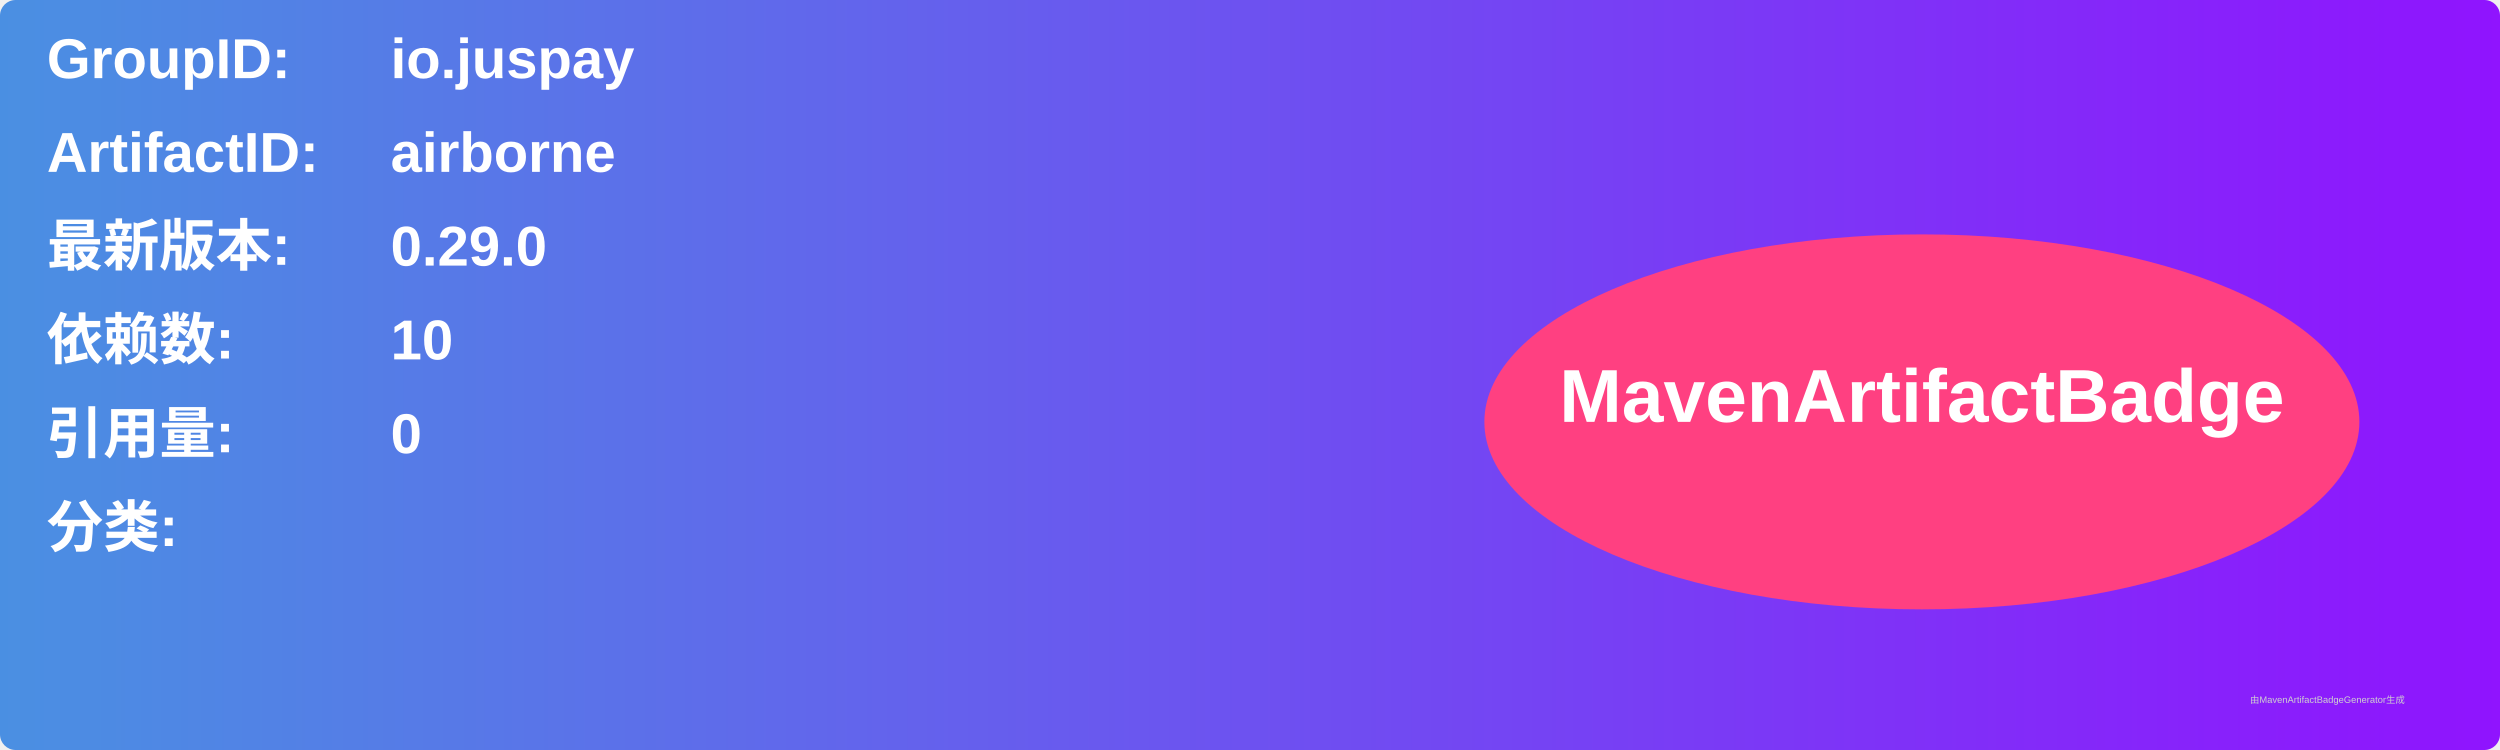
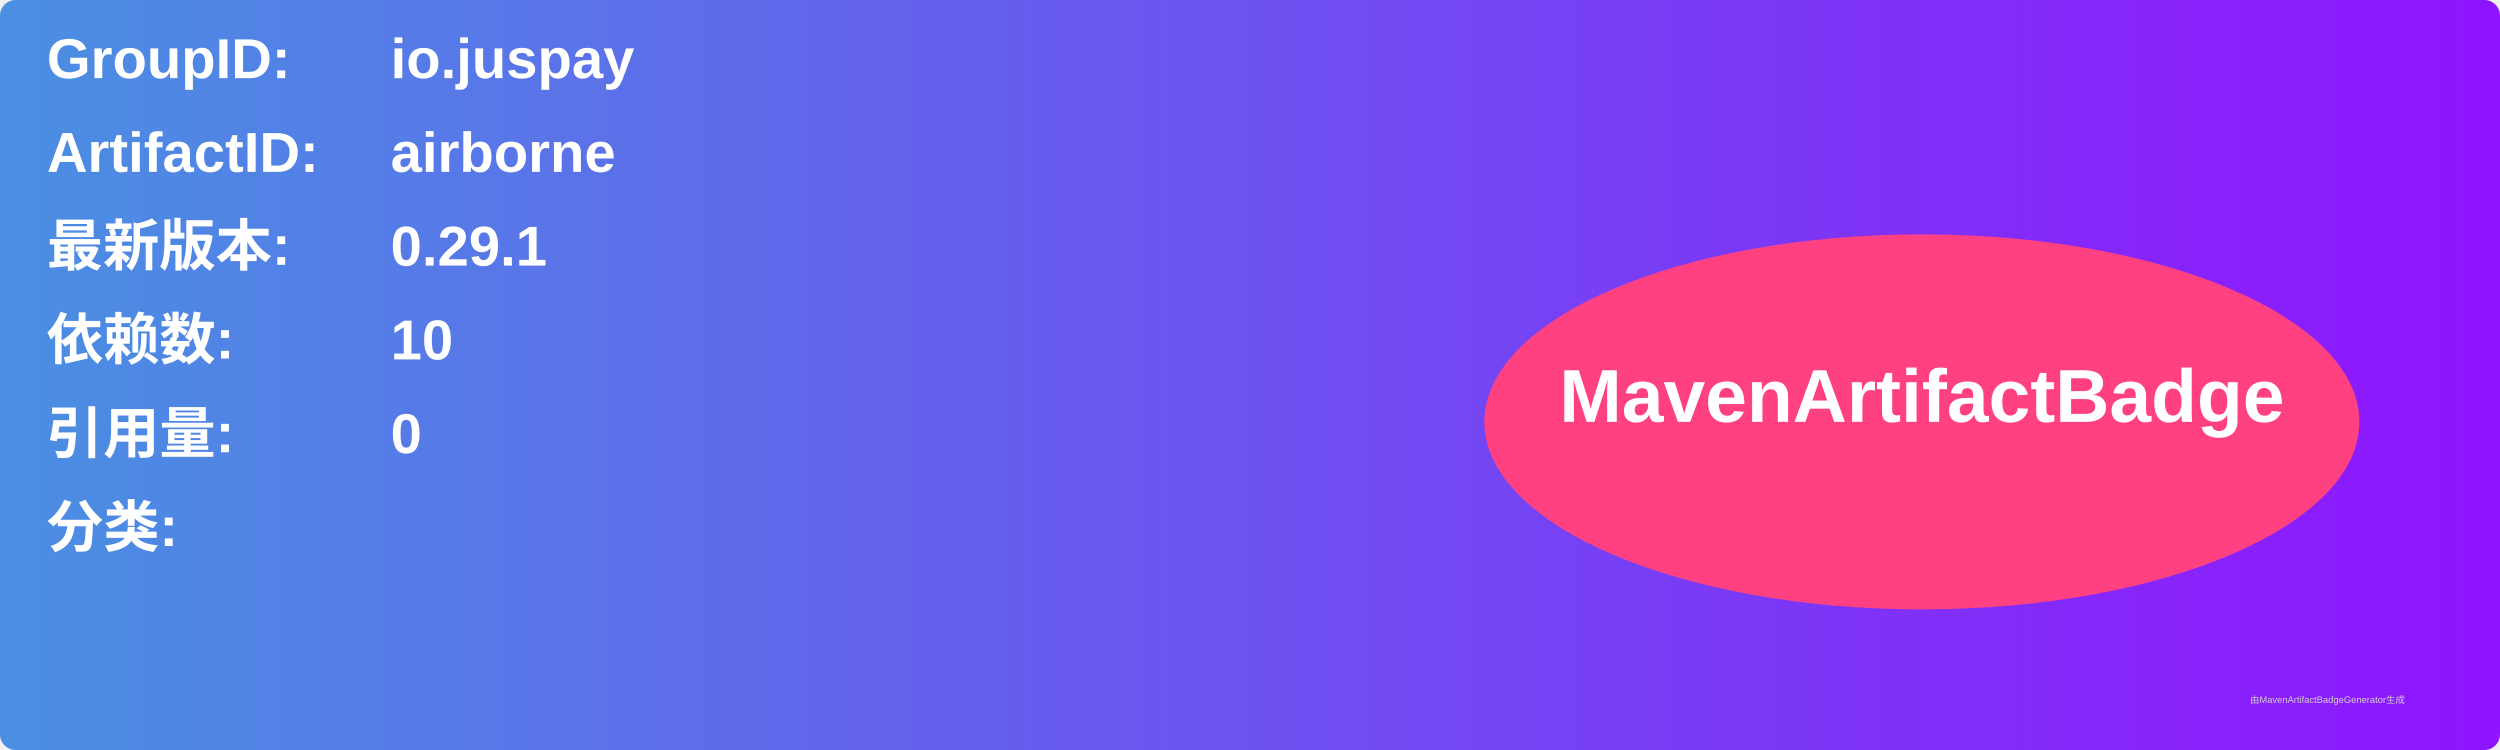
<svg xmlns="http://www.w3.org/2000/svg" width="800" height="240" viewBox="0 0 800 240">
  <linearGradient id="grad" x1="0%" y1="0%" x2="100%" y2="0%">
    <stop offset="0%" stop-color="#4a90e2" />
    <stop offset="100%" stop-color="#9013fe" />
  </linearGradient>
  <rect width="100%" height="100%" rx="5" ry="5" fill="url(#grad)" />
  <g transform="translate(15, 15)">
    <text x="0" y="10" font-family="Arial" font-size="18" fill="white" font-weight="bold" width="260">GroupID:</text>
    <text x="110" y="10" font-family="Arial" font-size="18" fill="white" font-weight="bold" width="460">io.juspay</text>
    <text x="0" y="40" font-family="Arial" font-size="18" fill="white" font-weight="bold" width="260">ArtifactID:</text>
    <text x="110" y="40" font-family="Arial" font-size="18" fill="white" font-weight="bold" width="460">airborne</text>
    <text x="0" y="70" font-family="Arial" font-size="18" fill="white" font-weight="bold">最新版本:</text>
    <text x="110" y="70" font-family="Arial" font-size="18" fill="white" font-weight="bold">
-       <tspan font-weight="bold">0.29.0</tspan>
+       <tspan font-weight="bold">0.29.1</tspan>
    </text>
    <text x="0" y="100" font-family="Arial" font-size="18" fill="white" font-weight="bold">依赖数: </text>
    <text x="110" y="100" font-family="Arial" font-size="18" fill="white">
      <tspan font-weight="bold">10</tspan>
    </text>
    <text x="0" y="130" font-family="Arial" font-size="18" fill="white" font-weight="bold">引用量: </text>
    <text x="110" y="130" font-family="Arial" font-size="18" fill="white">
      <tspan font-weight="bold">0</tspan>
    </text>
    <text x="0" y="160" font-family="Arial" font-size="18" fill="white" font-weight="bold">分类:</text>
    <text x="10" y="190" font-family="Arial" font-size="10" fill="white">
      <tspan font-weight="bold" />
    </text>
    <ellipse cx="600" cy="120" rx="140" ry="60" fill="#ff4081" />
    <text x="600" y="120" text-anchor="middle" font-family="Arial" font-size="24" fill="white" font-weight="bold">MavenArtifactBadge</text>
  </g>
  <text x="720" y="225" font-family="Arial" font-size="3" fill="#d0d0d0">由MavenArtifactBadgeGenerator生成</text>
</svg>
